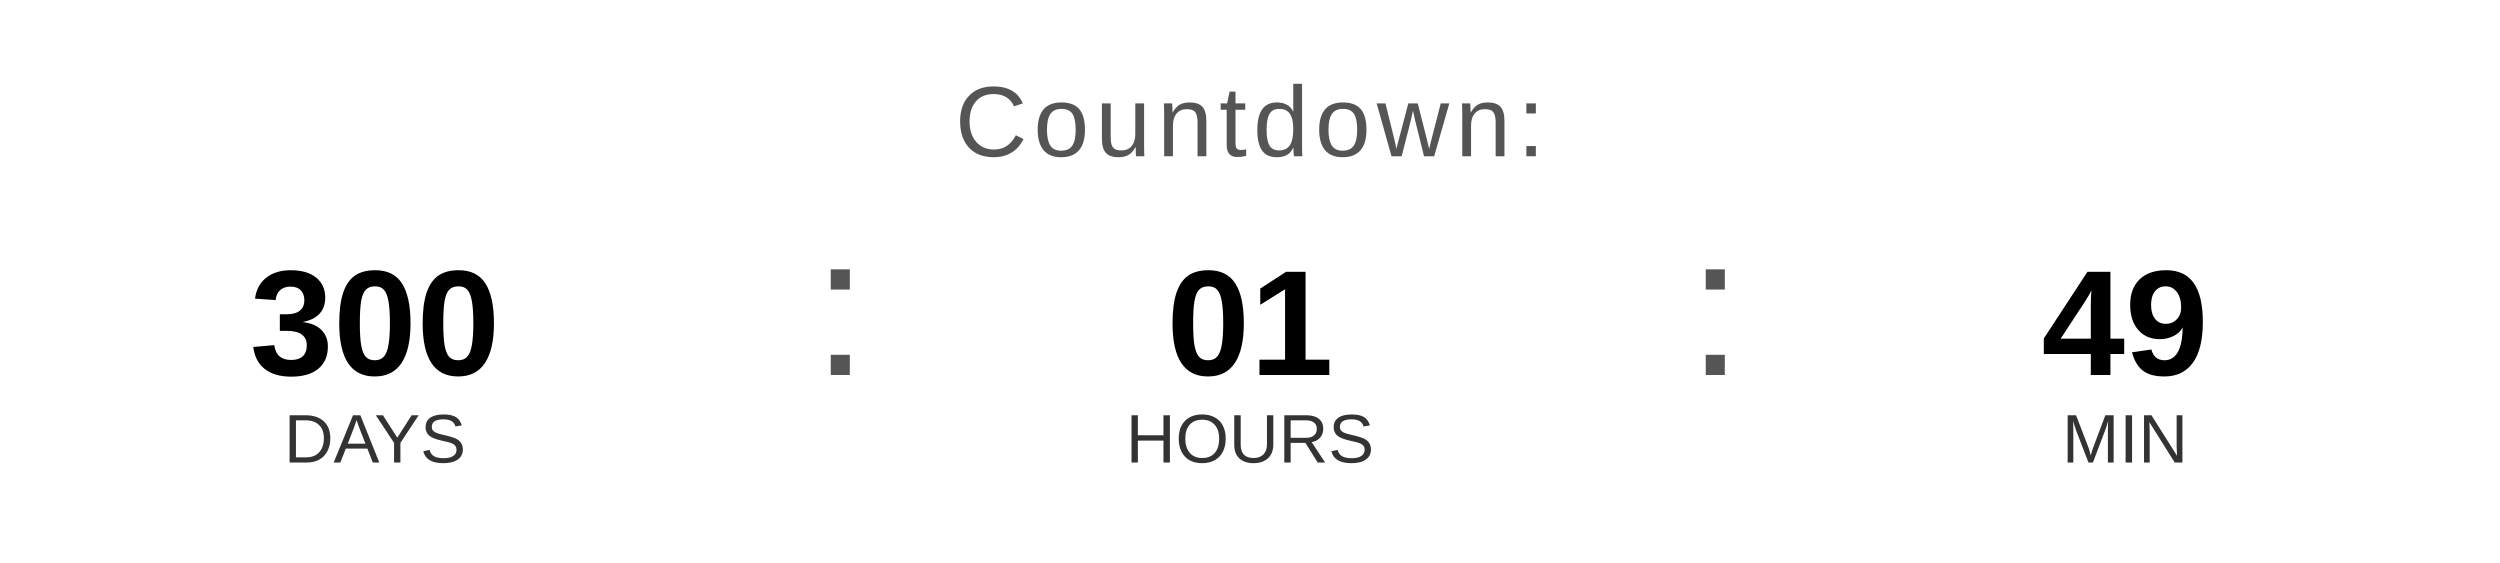
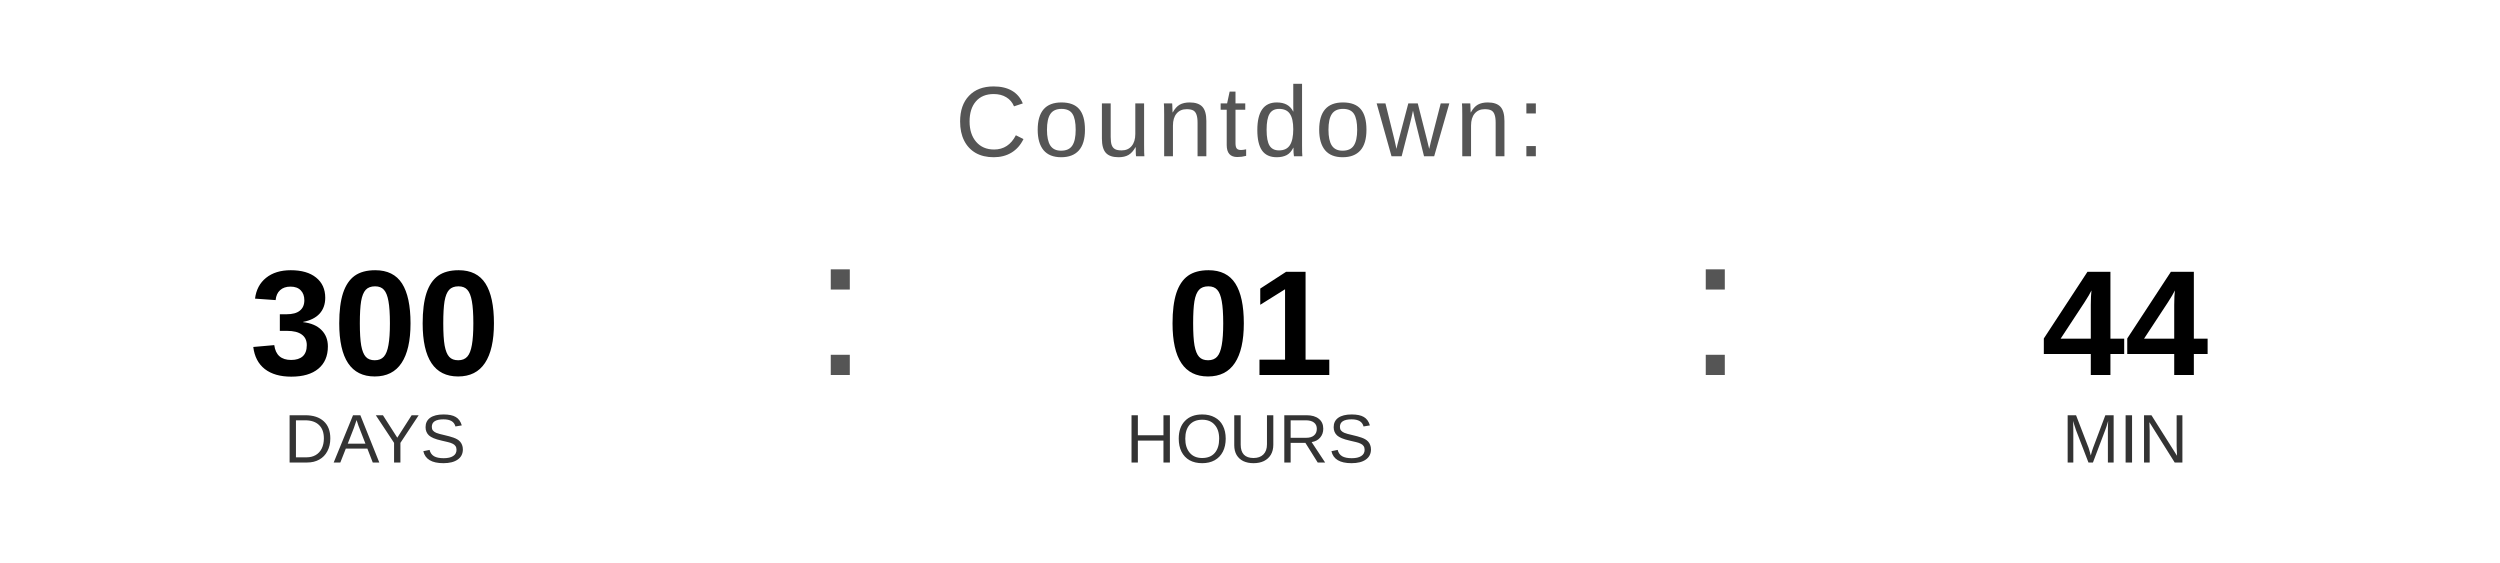
<svg xmlns="http://www.w3.org/2000/svg" width="400" height="90" viewBox="0 0 400 90">
  <text x="200" y="25" font-family="Arial, Helvetica, sans-serif" font-size="16" fill="#555555" text-anchor="middle" letter-spacing="1">
    Countdown:
  </text>
  <text x="60" y="60" font-family="Arial, Helvetica, sans-serif" font-size="24" font-weight="bold" fill="#000000" text-anchor="middle">300</text>
  <text x="60" y="74" font-family="Arial, Helvetica, sans-serif" font-size="11" fill="#333333" text-anchor="middle">DAYS</text>
  <text x="130" y="60" font-family="Arial, sans-serif" font-size="32" fill="#555555">:</text>
  <text x="200" y="60" font-family="Arial, Helvetica, sans-serif" font-size="24" font-weight="bold" fill="#000000" text-anchor="middle">01</text>
  <text x="200" y="74" font-family="Arial, Helvetica, sans-serif" font-size="11" fill="#333333" text-anchor="middle">HOURS</text>
  <text x="270" y="60" font-family="Arial, sans-serif" font-size="32" fill="#555555">:</text>
-   <text x="340" y="60" font-family="Arial, Helvetica, sans-serif" font-size="24" font-weight="bold" fill="#000000" text-anchor="middle">49</text>
+   <text x="340" y="60" font-family="Arial, Helvetica, sans-serif" font-size="24" font-weight="bold" fill="#000000" text-anchor="middle">44</text>
  <text x="340" y="74" font-family="Arial, Helvetica, sans-serif" font-size="11" fill="#333333" text-anchor="middle">MIN</text>
</svg>
